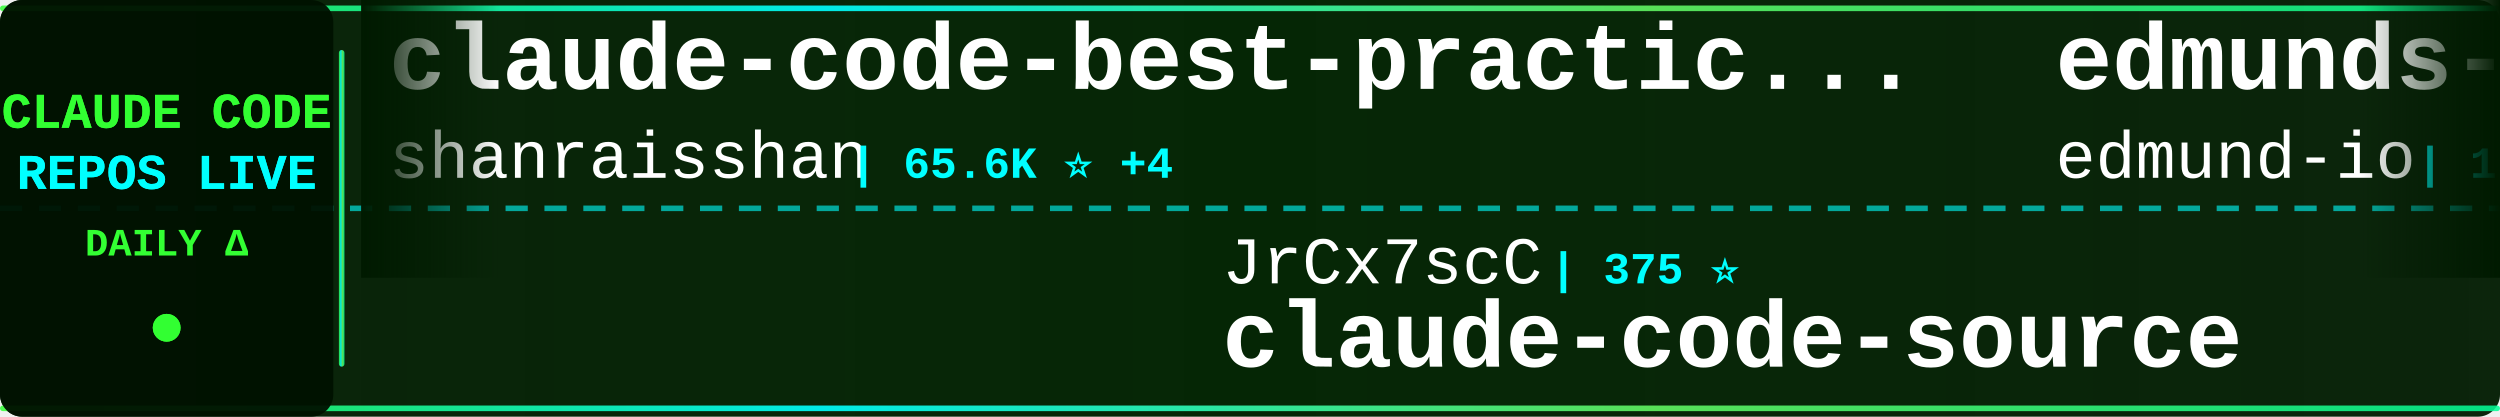
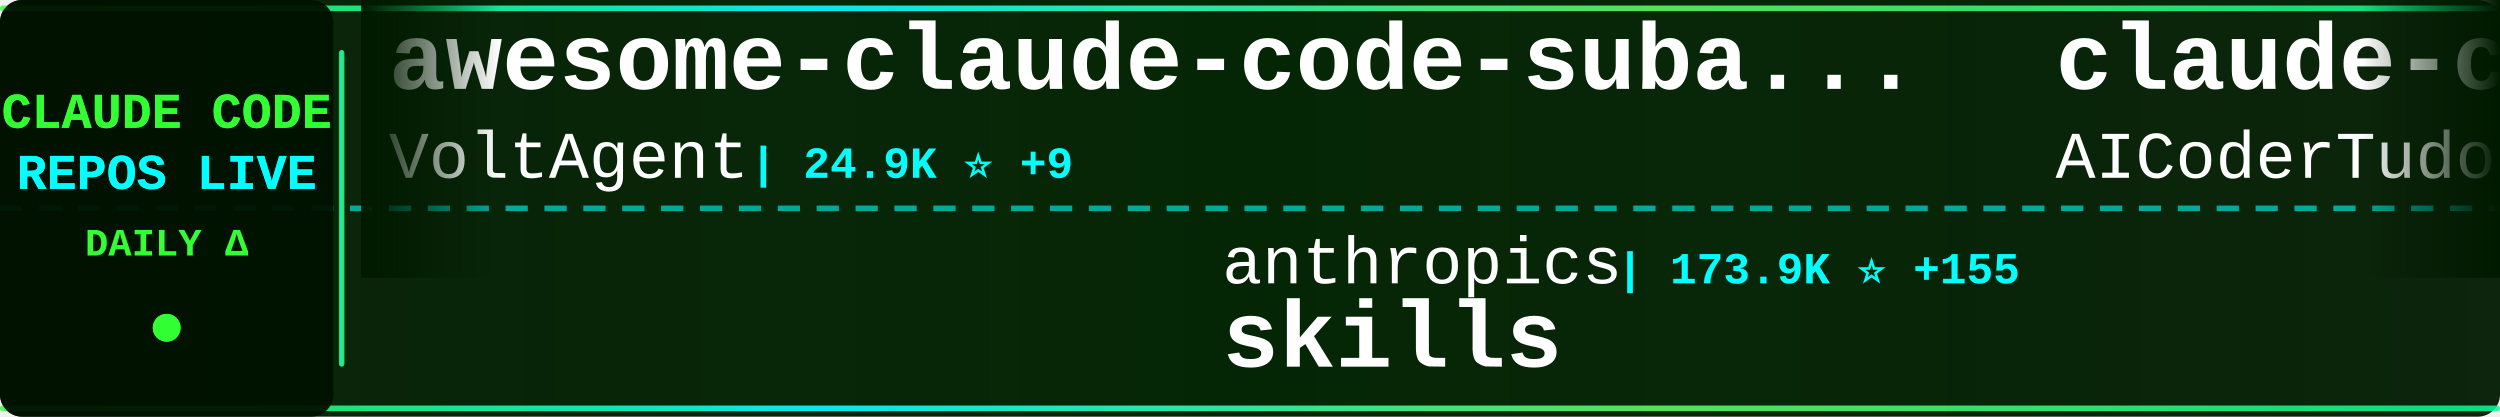
<svg xmlns="http://www.w3.org/2000/svg" width="900" height="150">
  <defs>
    <linearGradient id="tickerBg" x1="0%" y1="0%" x2="100%" y2="0%">
      <stop offset="0%" style="stop-color:#001a00;stop-opacity:0.95" />
      <stop offset="50%" style="stop-color:#002200;stop-opacity:0.98" />
      <stop offset="100%" style="stop-color:#001a00;stop-opacity:0.95" />
    </linearGradient>
    <linearGradient id="borderGrad" x1="0%" y1="0%" x2="100%" y2="0%">
      <stop offset="0%" style="stop-color:#33ff33;stop-opacity:0.85">
        <animate attributeName="stop-opacity" values="0.85;1;0.85" dur="2s" repeatCount="indefinite" />
      </stop>
      <stop offset="33%" style="stop-color:#00ffff;stop-opacity:0.9">
        <animate attributeName="stop-opacity" values="0.9;1;0.9" dur="2.2s" repeatCount="indefinite" />
      </stop>
      <stop offset="66%" style="stop-color:#66ff66;stop-opacity:0.85">
        <animate attributeName="stop-opacity" values="0.85;1;0.85" dur="1.8s" repeatCount="indefinite" />
      </stop>
      <stop offset="100%" style="stop-color:#00ff99;stop-opacity:0.85">
        <animate attributeName="stop-opacity" values="0.85;1;0.85" dur="2s" repeatCount="indefinite" />
      </stop>
    </linearGradient>
    <filter id="textGlow">
      <feGaussianBlur stdDeviation="0.1" result="coloredBlur" />
      <feMerge>
        <feMergeNode in="coloredBlur" />
        <feMergeNode in="SourceGraphic" />
      </feMerge>
    </filter>
    <filter id="metricGlow">
      <feGaussianBlur stdDeviation="0.2" result="coloredBlur" />
      <feMerge>
        <feMergeNode in="coloredBlur" />
        <feMergeNode in="SourceGraphic" />
      </feMerge>
    </filter>
    <linearGradient id="leftFade" x1="0%" y1="0%" x2="100%" y2="0%">
      <stop offset="0%" style="stop-color:#001a00;stop-opacity:1" />
      <stop offset="100%" style="stop-color:#001a00;stop-opacity:0" />
    </linearGradient>
    <linearGradient id="rightFade" x1="0%" y1="0%" x2="100%" y2="0%">
      <stop offset="0%" style="stop-color:#001a00;stop-opacity:0" />
      <stop offset="100%" style="stop-color:#001a00;stop-opacity:1" />
    </linearGradient>
  </defs>
  <rect width="900" height="150" fill="url(#tickerBg)" rx="8" />
  <rect x="0" y="2" width="900" height="2" fill="url(#borderGrad)" rx="1" />
  <rect x="0" y="146" width="900" height="2" fill="url(#borderGrad)" rx="1" />
  <line x1="0" y1="75" x2="900" y2="75" stroke="#00ffff" stroke-width="2" stroke-dasharray="8 6" opacity="0.6" />
  <rect x="0" y="0" width="120" height="150" fill="#001100" opacity="0.95" rx="8" />
  <text x="60" y="46" font-family="'Courier New', monospace" font-size="18" font-weight="bold" fill="#33ff33" text-anchor="middle" filter="url(#textGlow)">
    CLAUDE CODE
  </text>
  <text x="60" y="68" font-family="'Courier New', monospace" font-size="18" font-weight="bold" fill="#00ffff" text-anchor="middle" filter="url(#textGlow)">
    REPOS LIVE
  </text>
  <text x="60" y="92" font-family="'Courier New', monospace" font-size="14" font-weight="bold" fill="#33ff33" text-anchor="middle">
    DAILY Δ
  </text>
  <circle cx="60" cy="118" r="5" fill="#33ff33" filter="url(#metricGlow)">
    <animate attributeName="r" values="4;6;4" dur="1.5s" repeatCount="indefinite" />
    <animate attributeName="opacity" values="0.6;1;0.6" dur="1.5s" repeatCount="indefinite" />
  </circle>
  <rect x="122" y="18" width="2" height="114" fill="url(#borderGrad)" rx="1" />
  <clipPath id="tickerClip">
    <rect x="130" y="0" width="770" height="150" />
  </clipPath>
  <g clip-path="url(#tickerClip)">
    <g id="tickerItems">
      <animateTransform attributeName="transform" attributeType="XML" type="translate" from="0 0" to="-3000 0" dur="54s" repeatCount="indefinite" />
      <g transform="translate(0, 0)">
-         <text x="140" y="32" font-family="'Courier New', monospace" font-size="34" font-weight="bold" fill="#ffffff">claude-code-best-practic...</text>
-         <text x="140" y="64" font-family="'Courier New', monospace" font-size="24" font-weight="normal" fill="#ffffff" opacity="1.0">shanraisshan</text>
-         <text x="306" y="64" font-family="'Courier New', monospace" font-size="16" font-weight="bold" fill="#00ffff"> | 65.6K ⭐ +4</text>
+         <text x="140" y="32" font-family="'Courier New', monospace" font-size="34" font-weight="bold" fill="#ffffff">awesome-claude-code-suba...</text>
+         <text x="140" y="64" font-family="'Courier New', monospace" font-size="24" font-weight="normal" fill="#ffffff" opacity="1.0">VoltAgent</text>
+         <text x="270" y="64" font-family="'Courier New', monospace" font-size="16" font-weight="bold" fill="#00ffff"> | 24.9K ⭐ +9</text>
      </g>
      <g transform="translate(300, 0)">
-         <text x="140" y="102" font-family="'Courier New', monospace" font-size="24" font-weight="normal" fill="#ffffff" opacity="1.0">JrCx7scC</text>
-         <text x="258" y="102" font-family="'Courier New', monospace" font-size="16" font-weight="bold" fill="#00ffff"> | 375 ⭐</text>
-         <text x="140" y="132" font-family="'Courier New', monospace" font-size="34" font-weight="bold" fill="#ffffff">claude-code-source</text>
+         <text x="140" y="102" font-family="'Courier New', monospace" font-size="24" font-weight="normal" fill="#ffffff" opacity="1.0">anthropics</text>
+         <text x="282" y="102" font-family="'Courier New', monospace" font-size="16" font-weight="bold" fill="#00ffff"> | 173.9K ⭐ +155</text>
+         <text x="140" y="132" font-family="'Courier New', monospace" font-size="34" font-weight="bold" fill="#ffffff">skills</text>
      </g>
      <g transform="translate(600, 0)">
-         <text x="140" y="32" font-family="'Courier New', monospace" font-size="34" font-weight="bold" fill="#ffffff">edmunds-claude-code</text>
-         <text x="140" y="64" font-family="'Courier New', monospace" font-size="24" font-weight="normal" fill="#ffffff" opacity="1.0">edmund-io</text>
-         <text x="270" y="64" font-family="'Courier New', monospace" font-size="16" font-weight="bold" fill="#00ffff"> | 1.5K ⭐</text>
+         <text x="140" y="32" font-family="'Courier New', monospace" font-size="34" font-weight="bold" fill="#ffffff">claude-code-tudou</text>
+         <text x="140" y="64" font-family="'Courier New', monospace" font-size="24" font-weight="normal" fill="#ffffff" opacity="1.0">AICoderTudou</text>
+         <text x="306" y="64" font-family="'Courier New', monospace" font-size="16" font-weight="bold" fill="#00ffff"> | 495 ⭐</text>
      </g>
      <g transform="translate(900, 0)">
-         <text x="140" y="102" font-family="'Courier New', monospace" font-size="24" font-weight="normal" fill="#ffffff" opacity="1.0">liuup</text>
-         <text x="222" y="102" font-family="'Courier New', monospace" font-size="16" font-weight="bold" fill="#00ffff"> | 3.9K ⭐ +1</text>
-         <text x="140" y="132" font-family="'Courier New', monospace" font-size="34" font-weight="bold" fill="#ffffff">claude-code-analysis</text>
+         <text x="140" y="102" font-family="'Courier New', monospace" font-size="24" font-weight="normal" fill="#ffffff" opacity="1.0">Donchitos</text>
+         <text x="270" y="102" font-family="'Courier New', monospace" font-size="16" font-weight="bold" fill="#00ffff"> | 24.8K ⭐ +3</text>
+         <text x="140" y="132" font-family="'Courier New', monospace" font-size="34" font-weight="bold" fill="#ffffff">Claude-Code-Game-Studios</text>
      </g>
      <g transform="translate(1200, 0)">
-         <text x="140" y="32" font-family="'Courier New', monospace" font-size="34" font-weight="bold" fill="#ffffff">claude-code-proxy</text>
-         <text x="140" y="64" font-family="'Courier New', monospace" font-size="24" font-weight="normal" fill="#ffffff" opacity="1.0">1rgs</text>
-         <text x="210" y="64" font-family="'Courier New', monospace" font-size="16" font-weight="bold" fill="#00ffff"> | 3.7K ⭐ +1</text>
+         <text x="140" y="32" font-family="'Courier New', monospace" font-size="34" font-weight="bold" fill="#ffffff">claude-code-source</text>
+         <text x="140" y="64" font-family="'Courier New', monospace" font-size="24" font-weight="normal" fill="#ffffff" opacity="1.0">AprilNEA</text>
+         <text x="258" y="64" font-family="'Courier New', monospace" font-size="16" font-weight="bold" fill="#00ffff"> | 392 ⭐</text>
      </g>
      <g transform="translate(1500, 0)">
-         <text x="140" y="102" font-family="'Courier New', monospace" font-size="24" font-weight="normal" fill="#ffffff" opacity="1.0">lintsinghua</text>
-         <text x="294" y="102" font-family="'Courier New', monospace" font-size="16" font-weight="bold" fill="#00ffff"> | 4.2K ⭐ +2</text>
-         <text x="140" y="132" font-family="'Courier New', monospace" font-size="34" font-weight="bold" fill="#ffffff">claude-code-book</text>
+         <text x="140" y="102" font-family="'Courier New', monospace" font-size="24" font-weight="normal" fill="#ffffff" opacity="1.0">rohitg00</text>
+         <text x="258" y="102" font-family="'Courier New', monospace" font-size="16" font-weight="bold" fill="#00ffff"> | 2.6K ⭐</text>
+         <text x="140" y="132" font-family="'Courier New', monospace" font-size="34" font-weight="bold" fill="#ffffff">awesome-claude-code-tool...</text>
      </g>
      <g transform="translate(1800, 0)">
-         <text x="140" y="32" font-family="'Courier New', monospace" font-size="34" font-weight="bold" fill="#ffffff">sc-claude-code-files</text>
-         <text x="140" y="64" font-family="'Courier New', monospace" font-size="24" font-weight="normal" fill="#ffffff" opacity="1.0">https-deeplearning-ai</text>
-         <text x="414" y="64" font-family="'Courier New', monospace" font-size="16" font-weight="bold" fill="#00ffff"> | 545 ⭐</text>
+         <text x="140" y="32" font-family="'Courier New', monospace" font-size="34" font-weight="bold" fill="#ffffff">claude-code-proxy</text>
+         <text x="140" y="64" font-family="'Courier New', monospace" font-size="24" font-weight="normal" fill="#ffffff" opacity="1.0">fuergaosi233</text>
+         <text x="306" y="64" font-family="'Courier New', monospace" font-size="16" font-weight="bold" fill="#00ffff"> | 2.8K ⭐ +2</text>
      </g>
      <g transform="translate(2100, 0)">
-         <text x="140" y="102" font-family="'Courier New', monospace" font-size="24" font-weight="normal" fill="#ffffff" opacity="1.0">disler</text>
-         <text x="234" y="102" font-family="'Courier New', monospace" font-size="16" font-weight="bold" fill="#00ffff"> | 1.7K ⭐ +1</text>
-         <text x="140" y="132" font-family="'Courier New', monospace" font-size="34" font-weight="bold" fill="#ffffff">pi-vs-claude-code</text>
+         <text x="140" y="102" font-family="'Courier New', monospace" font-size="24" font-weight="normal" fill="#ffffff" opacity="1.0">Yeachan-Heo</text>
+         <text x="294" y="102" font-family="'Courier New', monospace" font-size="16" font-weight="bold" fill="#00ffff"> | 39.0K ⭐ +7</text>
+         <text x="140" y="132" font-family="'Courier New', monospace" font-size="34" font-weight="bold" fill="#ffffff">oh-my-claudecode</text>
      </g>
      <g transform="translate(2400, 0)">
-         <text x="140" y="32" font-family="'Courier New', monospace" font-size="34" font-weight="bold" fill="#ffffff">how-claude-code-works</text>
-         <text x="140" y="64" font-family="'Courier New', monospace" font-size="24" font-weight="normal" fill="#ffffff" opacity="1.0">Windy3f3f3f3f</text>
-         <text x="318" y="64" font-family="'Courier New', monospace" font-size="16" font-weight="bold" fill="#00ffff"> | 3.6K ⭐</text>
+         <text x="140" y="32" font-family="'Courier New', monospace" font-size="34" font-weight="bold" fill="#ffffff">learn-claude-code</text>
+         <text x="140" y="64" font-family="'Courier New', monospace" font-size="24" font-weight="normal" fill="#ffffff" opacity="1.0">shareAI-lab</text>
+         <text x="294" y="64" font-family="'Courier New', monospace" font-size="16" font-weight="bold" fill="#00ffff"> | 76.0K ⭐ +26</text>
      </g>
      <g transform="translate(2700, 0)">
-         <text x="140" y="102" font-family="'Courier New', monospace" font-size="24" font-weight="normal" fill="#ffffff" opacity="1.0">WorldFlowAI</text>
-         <text x="294" y="102" font-family="'Courier New', monospace" font-size="16" font-weight="bold" fill="#00ffff"> | 2.0K ⭐ +16</text>
-         <text x="140" y="132" font-family="'Courier New', monospace" font-size="34" font-weight="bold" fill="#ffffff">everything-claude-code</text>
+         <text x="140" y="102" font-family="'Courier New', monospace" font-size="24" font-weight="normal" fill="#ffffff" opacity="1.0">asgeirtj</text>
+         <text x="258" y="102" font-family="'Courier New', monospace" font-size="16" font-weight="bold" fill="#00ffff"> | 64.1K ⭐ +16</text>
+         <text x="140" y="132" font-family="'Courier New', monospace" font-size="34" font-weight="bold" fill="#ffffff">system_prompts_leaks</text>
      </g>
      <g transform="translate(3000, 0)">
-         <text x="140" y="32" font-family="'Courier New', monospace" font-size="34" font-weight="bold" fill="#ffffff">claude-code-best-practic...</text>
-         <text x="140" y="64" font-family="'Courier New', monospace" font-size="24" font-weight="normal" fill="#ffffff" opacity="1.0">shanraisshan</text>
-         <text x="306" y="64" font-family="'Courier New', monospace" font-size="16" font-weight="bold" fill="#00ffff"> | 65.6K ⭐ +4</text>
+         <text x="140" y="32" font-family="'Courier New', monospace" font-size="34" font-weight="bold" fill="#ffffff">awesome-claude-code-suba...</text>
+         <text x="140" y="64" font-family="'Courier New', monospace" font-size="24" font-weight="normal" fill="#ffffff" opacity="1.0">VoltAgent</text>
+         <text x="270" y="64" font-family="'Courier New', monospace" font-size="16" font-weight="bold" fill="#00ffff"> | 24.9K ⭐ +9</text>
      </g>
      <g transform="translate(3300, 0)">
-         <text x="140" y="102" font-family="'Courier New', monospace" font-size="24" font-weight="normal" fill="#ffffff" opacity="1.0">JrCx7scC</text>
-         <text x="258" y="102" font-family="'Courier New', monospace" font-size="16" font-weight="bold" fill="#00ffff"> | 375 ⭐</text>
-         <text x="140" y="132" font-family="'Courier New', monospace" font-size="34" font-weight="bold" fill="#ffffff">claude-code-source</text>
+         <text x="140" y="102" font-family="'Courier New', monospace" font-size="24" font-weight="normal" fill="#ffffff" opacity="1.0">anthropics</text>
+         <text x="282" y="102" font-family="'Courier New', monospace" font-size="16" font-weight="bold" fill="#00ffff"> | 173.9K ⭐ +155</text>
+         <text x="140" y="132" font-family="'Courier New', monospace" font-size="34" font-weight="bold" fill="#ffffff">skills</text>
      </g>
      <g transform="translate(3600, 0)">
-         <text x="140" y="32" font-family="'Courier New', monospace" font-size="34" font-weight="bold" fill="#ffffff">edmunds-claude-code</text>
-         <text x="140" y="64" font-family="'Courier New', monospace" font-size="24" font-weight="normal" fill="#ffffff" opacity="1.0">edmund-io</text>
-         <text x="270" y="64" font-family="'Courier New', monospace" font-size="16" font-weight="bold" fill="#00ffff"> | 1.5K ⭐</text>
+         <text x="140" y="32" font-family="'Courier New', monospace" font-size="34" font-weight="bold" fill="#ffffff">claude-code-tudou</text>
+         <text x="140" y="64" font-family="'Courier New', monospace" font-size="24" font-weight="normal" fill="#ffffff" opacity="1.0">AICoderTudou</text>
+         <text x="306" y="64" font-family="'Courier New', monospace" font-size="16" font-weight="bold" fill="#00ffff"> | 495 ⭐</text>
      </g>
      <g transform="translate(3900, 0)">
-         <text x="140" y="102" font-family="'Courier New', monospace" font-size="24" font-weight="normal" fill="#ffffff" opacity="1.0">liuup</text>
-         <text x="222" y="102" font-family="'Courier New', monospace" font-size="16" font-weight="bold" fill="#00ffff"> | 3.9K ⭐ +1</text>
-         <text x="140" y="132" font-family="'Courier New', monospace" font-size="34" font-weight="bold" fill="#ffffff">claude-code-analysis</text>
+         <text x="140" y="102" font-family="'Courier New', monospace" font-size="24" font-weight="normal" fill="#ffffff" opacity="1.0">Donchitos</text>
+         <text x="270" y="102" font-family="'Courier New', monospace" font-size="16" font-weight="bold" fill="#00ffff"> | 24.8K ⭐ +3</text>
+         <text x="140" y="132" font-family="'Courier New', monospace" font-size="34" font-weight="bold" fill="#ffffff">Claude-Code-Game-Studios</text>
      </g>
    </g>
  </g>
  <rect x="130" y="0" width="50" height="100" fill="url(#leftFade)" />
  <rect x="850" y="0" width="50" height="100" fill="url(#rightFade)" />
</svg>
